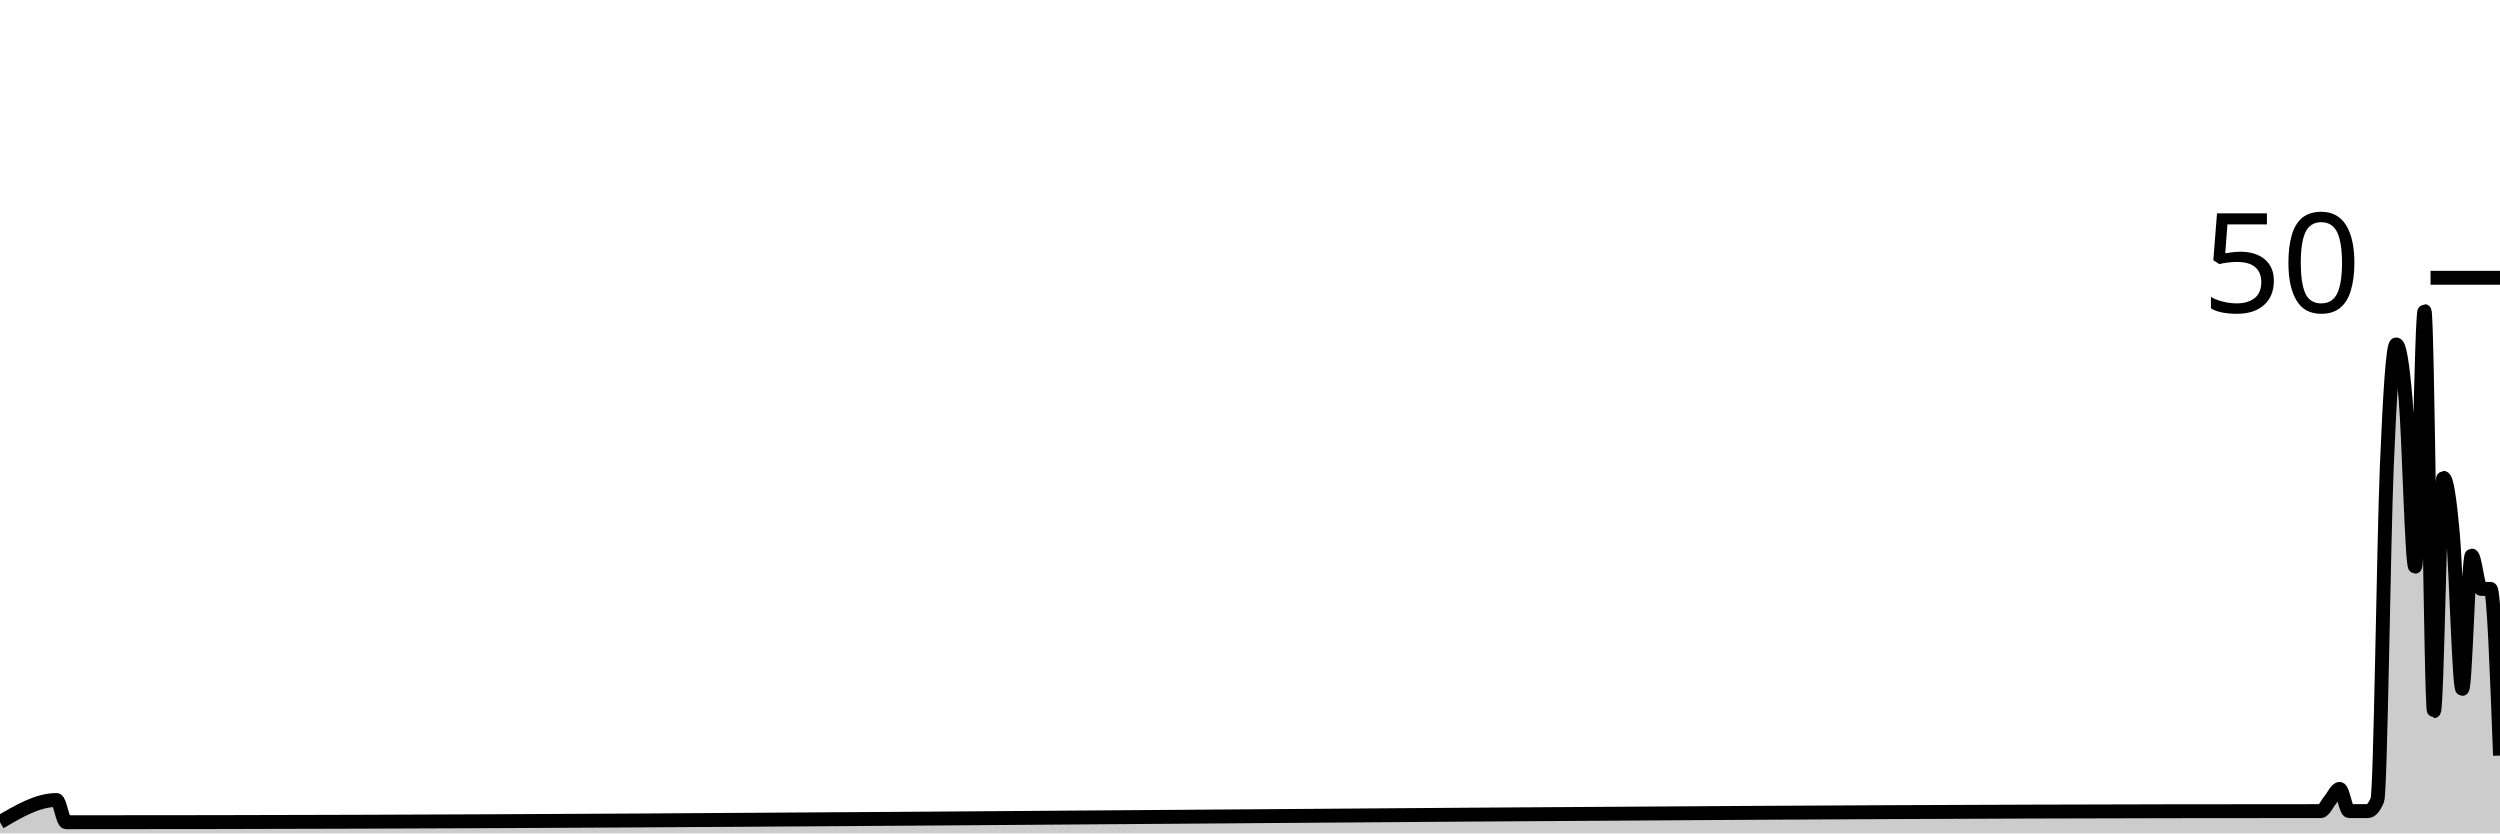
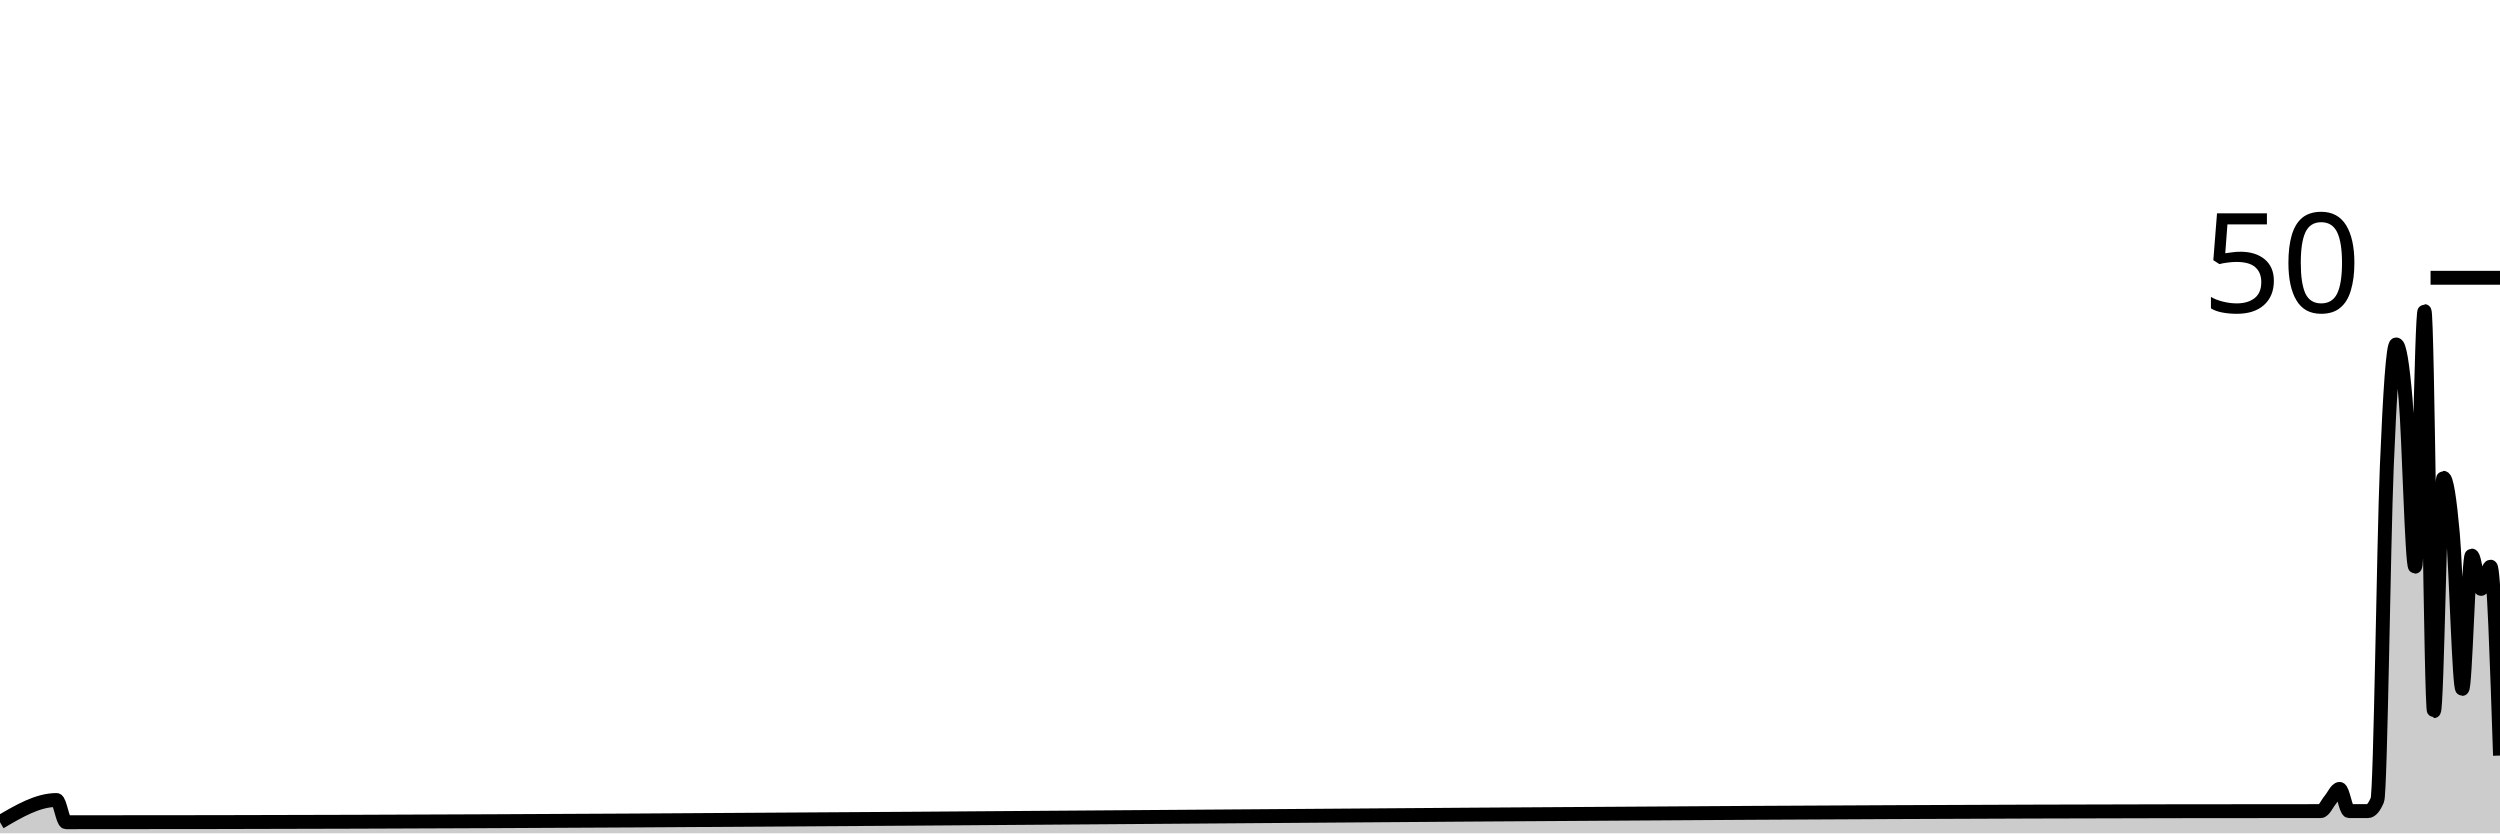
<svg xmlns="http://www.w3.org/2000/svg" viewBox="0 0 180 60">
  <g transform="translate(0,20)">
-     <path class="area" fill="rgba(0, 0, 0, 0.2)" d="M0,39.2C1.358,38.4,2.717,37.6,4.075,37.6C4.302,37.6,4.528,39.2,4.755,39.2C4.981,39.2,5.208,39.2,5.434,39.2C59.094,39.2,112.755,38.4,166.415,38.4C166.642,38.4,166.868,38.4,167.094,38.4C167.321,38.4,167.547,37.867,167.774,37.6C168,37.333,168.226,36.8,168.453,36.8C168.679,36.8,168.906,38.4,169.132,38.4C169.585,38.4,170.038,38.4,170.491,38.4C170.717,38.4,170.943,38.133,171.17,37.6C171.396,37.067,171.623,19.067,171.849,13.6C172.075,8.133,172.302,4.8,172.528,4.8C172.755,4.8,172.981,6.133,173.208,8.8C173.434,11.467,173.66,20.8,173.887,20.8C174.113,20.8,174.34,2.4,174.566,2.4C174.792,2.4,175.019,31.2,175.245,31.2C175.472,31.2,175.698,14.4,175.925,14.4C176.151,14.4,176.377,15.867,176.604,18.4C176.83,20.933,177.057,29.6,177.283,29.6C177.509,29.6,177.736,20,177.962,20C178.189,20,178.415,22.4,178.642,22.4C178.868,22.4,179.094,22.4,179.321,22.4C179.547,22.4,179.774,28.4,180,34.4L180,40C179.774,40,179.547,40,179.321,40C179.094,40,178.868,40,178.642,40C178.415,40,178.189,40,177.962,40C177.736,40,177.509,40,177.283,40C177.057,40,176.83,40,176.604,40C176.377,40,176.151,40,175.925,40C175.698,40,175.472,40,175.245,40C175.019,40,174.792,40,174.566,40C174.34,40,174.113,40,173.887,40C173.66,40,173.434,40,173.208,40C172.981,40,172.755,40,172.528,40C172.302,40,172.075,40,171.849,40C171.623,40,171.396,40,171.17,40C170.943,40,170.717,40,170.491,40C170.038,40,169.585,40,169.132,40C168.906,40,168.679,40,168.453,40C168.226,40,168,40,167.774,40C167.547,40,167.321,40,167.094,40C166.868,40,166.642,40,166.415,40C112.755,40,59.094,40,5.434,40C5.208,40,4.981,40,4.755,40C4.528,40,4.302,40,4.075,40C2.717,40,1.358,40,0,40Z" />
-     <path class="line" stroke="black" fill="none" d="M0,39.2C1.358,38.4,2.717,37.6,4.075,37.6C4.302,37.6,4.528,39.2,4.755,39.2C4.981,39.2,5.208,39.2,5.434,39.2C59.094,39.2,112.755,38.4,166.415,38.4C166.642,38.4,166.868,38.4,167.094,38.4C167.321,38.4,167.547,37.867,167.774,37.6C168,37.333,168.226,36.8,168.453,36.8C168.679,36.8,168.906,38.4,169.132,38.4C169.585,38.4,170.038,38.4,170.491,38.4C170.717,38.4,170.943,38.133,171.17,37.6C171.396,37.067,171.623,19.067,171.849,13.6C172.075,8.133,172.302,4.8,172.528,4.8C172.755,4.8,172.981,6.133,173.208,8.8C173.434,11.467,173.66,20.8,173.887,20.8C174.113,20.8,174.34,2.4,174.566,2.4C174.792,2.4,175.019,31.2,175.245,31.2C175.472,31.2,175.698,14.4,175.925,14.4C176.151,14.4,176.377,15.867,176.604,18.4C176.83,20.933,177.057,29.6,177.283,29.6C177.509,29.6,177.736,20,177.962,20C178.189,20,178.415,22.4,178.642,22.4C178.868,22.4,179.094,22.4,179.321,22.4C179.547,22.4,179.774,28.4,180,34.4" />
+     <path class="area" fill="rgba(0, 0, 0, 0.2)" d="M0,39.2C1.358,38.4,2.717,37.6,4.075,37.6C4.302,37.6,4.528,39.2,4.755,39.2C4.981,39.2,5.208,39.2,5.434,39.2C59.094,39.2,112.755,38.4,166.415,38.4C166.642,38.4,166.868,38.4,167.094,38.4C167.321,38.4,167.547,37.867,167.774,37.6C168,37.333,168.226,36.8,168.453,36.8C168.679,36.8,168.906,38.4,169.132,38.4C169.585,38.4,170.038,38.4,170.491,38.4C170.717,38.4,170.943,38.133,171.17,37.6C171.396,37.067,171.623,19.067,171.849,13.6C172.075,8.133,172.302,4.8,172.528,4.8C172.755,4.8,172.981,6.133,173.208,8.8C173.434,11.467,173.66,20.8,173.887,20.8C174.113,20.8,174.34,2.4,174.566,2.4C174.792,2.4,175.019,31.2,175.245,31.2C175.472,31.2,175.698,14.4,175.925,14.4C176.151,14.4,176.377,15.867,176.604,18.4C176.83,20.933,177.057,29.6,177.283,29.6C177.509,29.6,177.736,20,177.962,20C178.189,20,178.415,22.4,178.642,22.4C178.868,22.4,179.094,20.8,179.321,20.8C179.547,20.8,179.774,27.6,180,34.4L180,40C179.774,40,179.547,40,179.321,40C179.094,40,178.868,40,178.642,40C178.415,40,178.189,40,177.962,40C177.736,40,177.509,40,177.283,40C177.057,40,176.83,40,176.604,40C176.377,40,176.151,40,175.925,40C175.698,40,175.472,40,175.245,40C175.019,40,174.792,40,174.566,40C174.34,40,174.113,40,173.887,40C173.66,40,173.434,40,173.208,40C172.981,40,172.755,40,172.528,40C172.302,40,172.075,40,171.849,40C171.623,40,171.396,40,171.17,40C170.943,40,170.717,40,170.491,40C170.038,40,169.585,40,169.132,40C168.906,40,168.679,40,168.453,40C168.226,40,168,40,167.774,40C167.547,40,167.321,40,167.094,40C166.868,40,166.642,40,166.415,40C112.755,40,59.094,40,5.434,40C5.208,40,4.981,40,4.755,40C4.528,40,4.302,40,4.075,40C2.717,40,1.358,40,0,40Z" />
+     <path class="line" stroke="black" fill="none" d="M0,39.2C1.358,38.4,2.717,37.6,4.075,37.6C4.302,37.6,4.528,39.2,4.755,39.2C4.981,39.2,5.208,39.2,5.434,39.2C59.094,39.2,112.755,38.4,166.415,38.4C166.642,38.4,166.868,38.4,167.094,38.4C167.321,38.4,167.547,37.867,167.774,37.6C168,37.333,168.226,36.8,168.453,36.8C168.679,36.8,168.906,38.4,169.132,38.4C169.585,38.4,170.038,38.4,170.491,38.4C170.717,38.4,170.943,38.133,171.17,37.6C171.396,37.067,171.623,19.067,171.849,13.6C172.075,8.133,172.302,4.8,172.528,4.8C172.755,4.8,172.981,6.133,173.208,8.8C173.434,11.467,173.66,20.8,173.887,20.8C174.113,20.8,174.34,2.4,174.566,2.4C174.792,2.4,175.019,31.2,175.245,31.2C175.472,31.2,175.698,14.4,175.925,14.4C176.151,14.4,176.377,15.867,176.604,18.4C176.83,20.933,177.057,29.6,177.283,29.6C177.509,29.6,177.736,20,177.962,20C178.189,20,178.415,22.4,178.642,22.4C178.868,22.4,179.094,20.8,179.321,20.8C179.547,20.8,179.774,27.6,180,34.4" />
    <path class="axis-ceiling" stroke-width="1" stroke="black" fill="none" d="M175,0L180,0" />
    <text class="axis-ceiling-label" font-family="sans-serif" text-anchor="end" font-size="10px" x="170" y="2.5">50</text>
  </g>
</svg>
